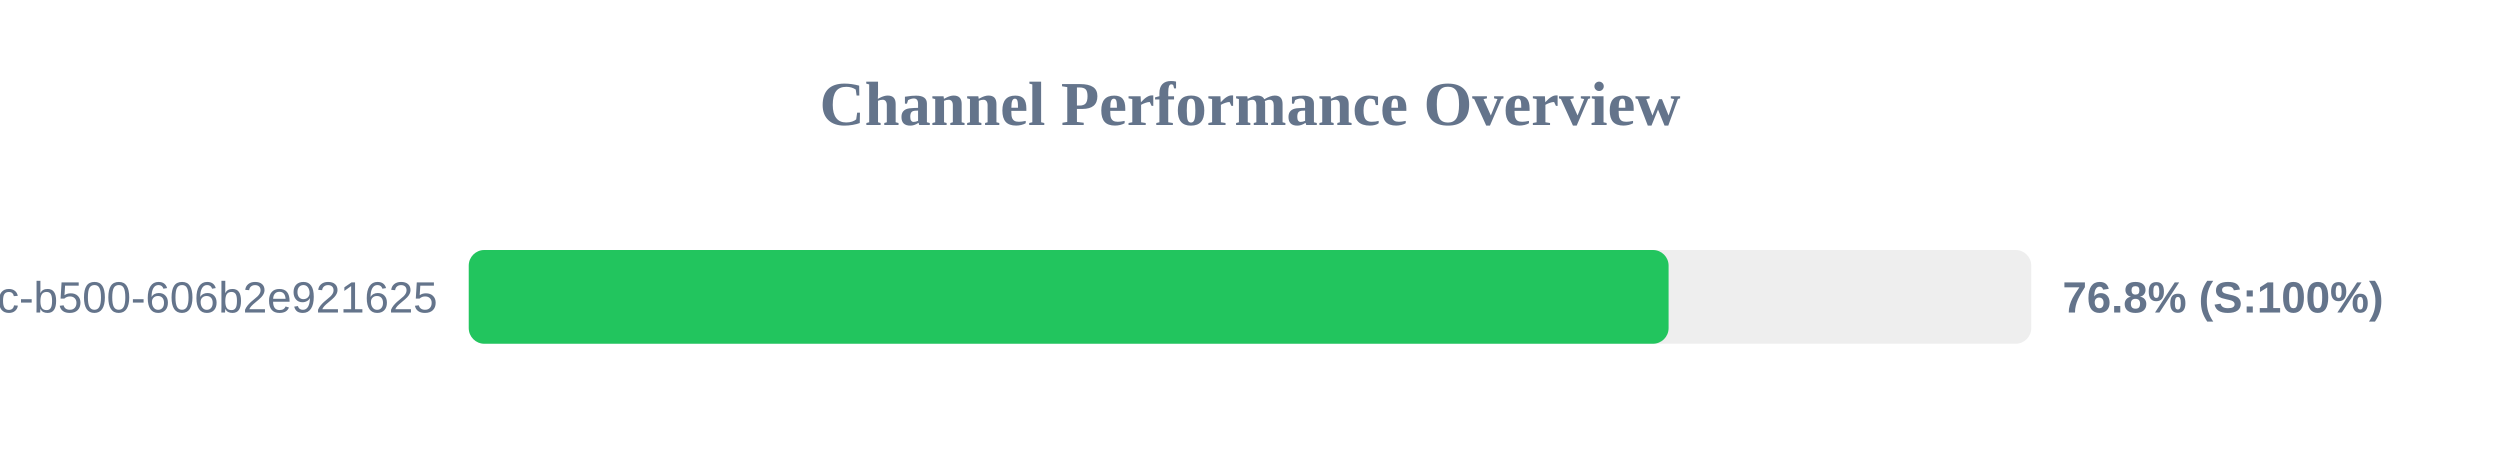
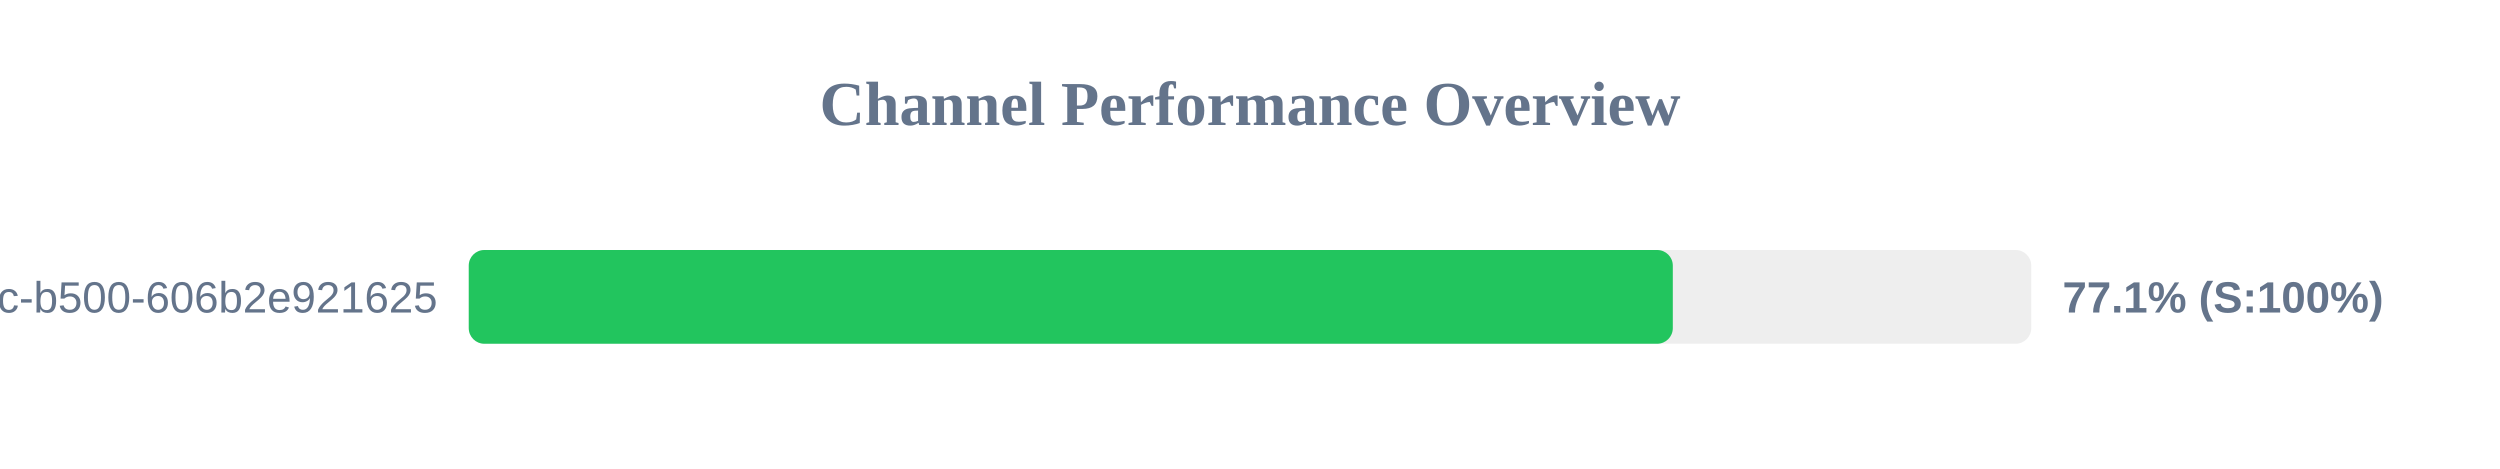
<svg xmlns="http://www.w3.org/2000/svg" width="800" height="150" version="1.1">
  <style>
        .row { font: 14px Arial; fill: #64748b; }
        .score { font: bold 14px Arial; fill: #64748b; }
    </style>
  <text x="400" y="40" text-anchor="middle" font-size="20px" font-weight="bold" fill="#64748b">Channel Performance Overview</text>
  <rect x="150" y="80" width="500" height="30" fill="#eee" rx="5" />
-   <rect x="150" y="80" width="383.95" height="30" fill="#22c55e" rx="5" />
+   <rect x="150" y="80" width="385.3" height="30" fill="#22c55e" rx="5" />
  <text x="140" y="100" text-anchor="end" class="row">?uuid=f901861b-6491-450c-b500-606b2e921625</text>
-   <text x="660" y="100" text-anchor="start" class="score">76.8% (S:100%)</text>
+   <text x="660" y="100" text-anchor="start" class="score">77.1% (S:100%)</text>
</svg>
